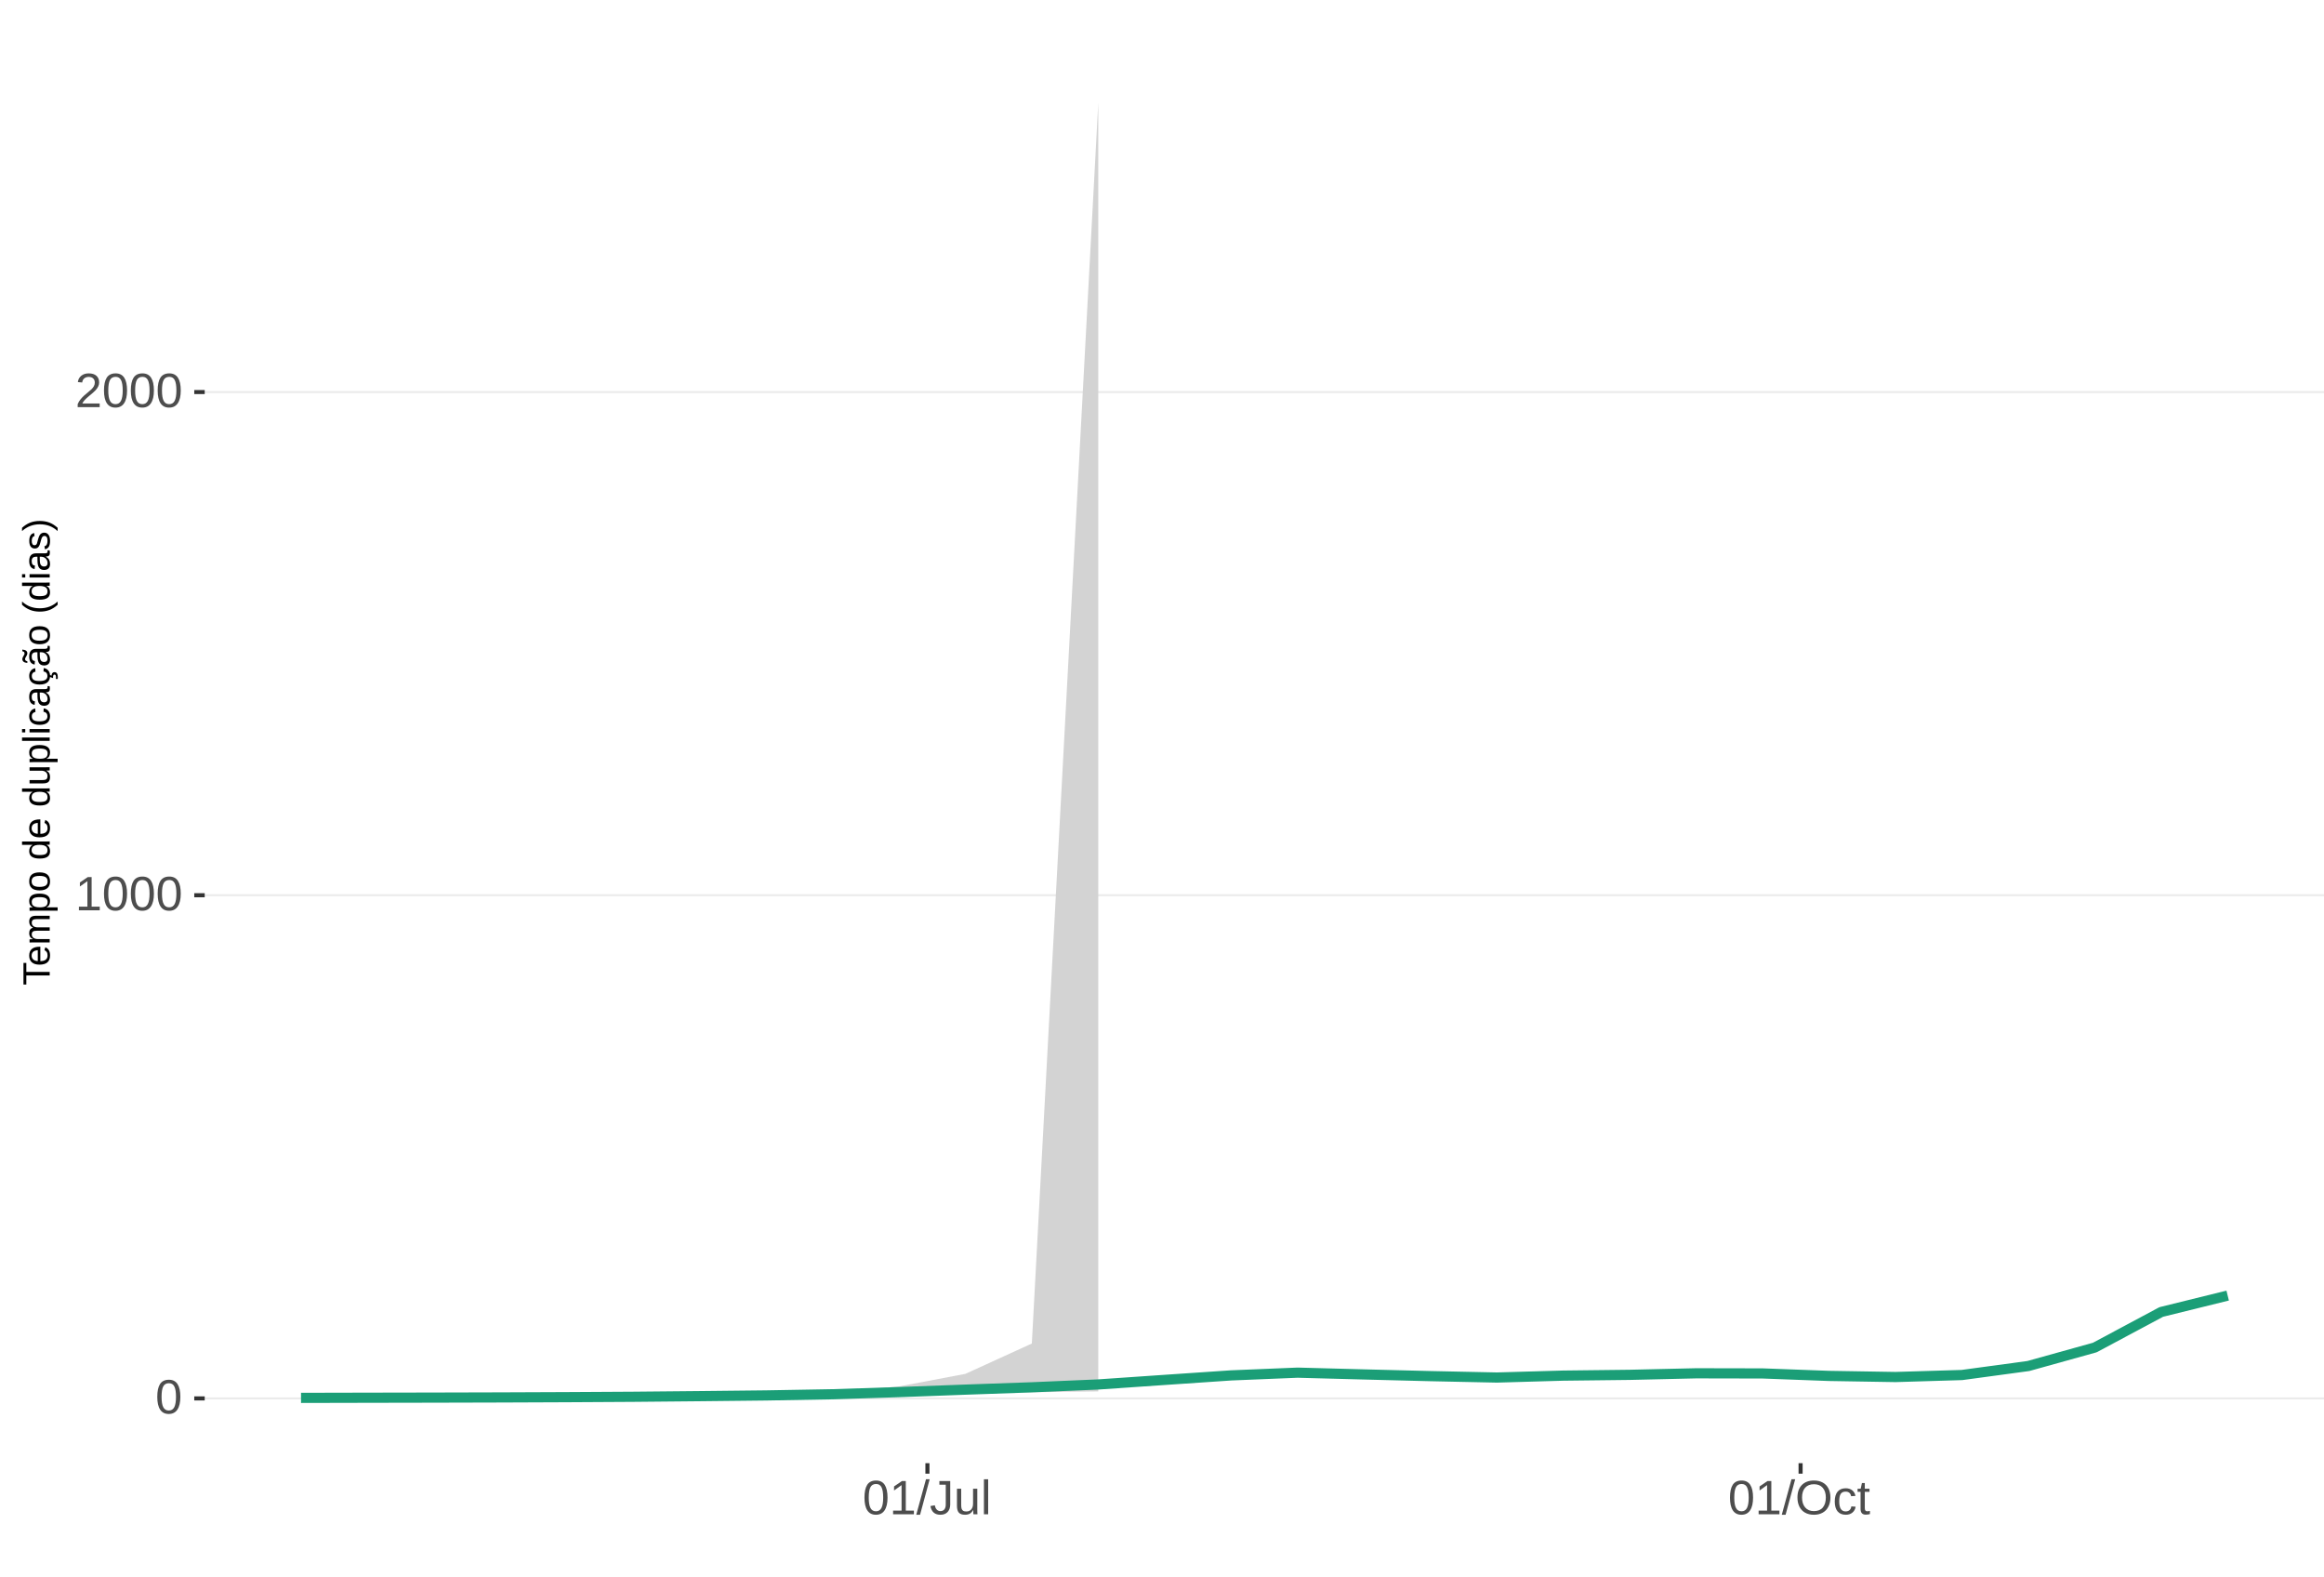
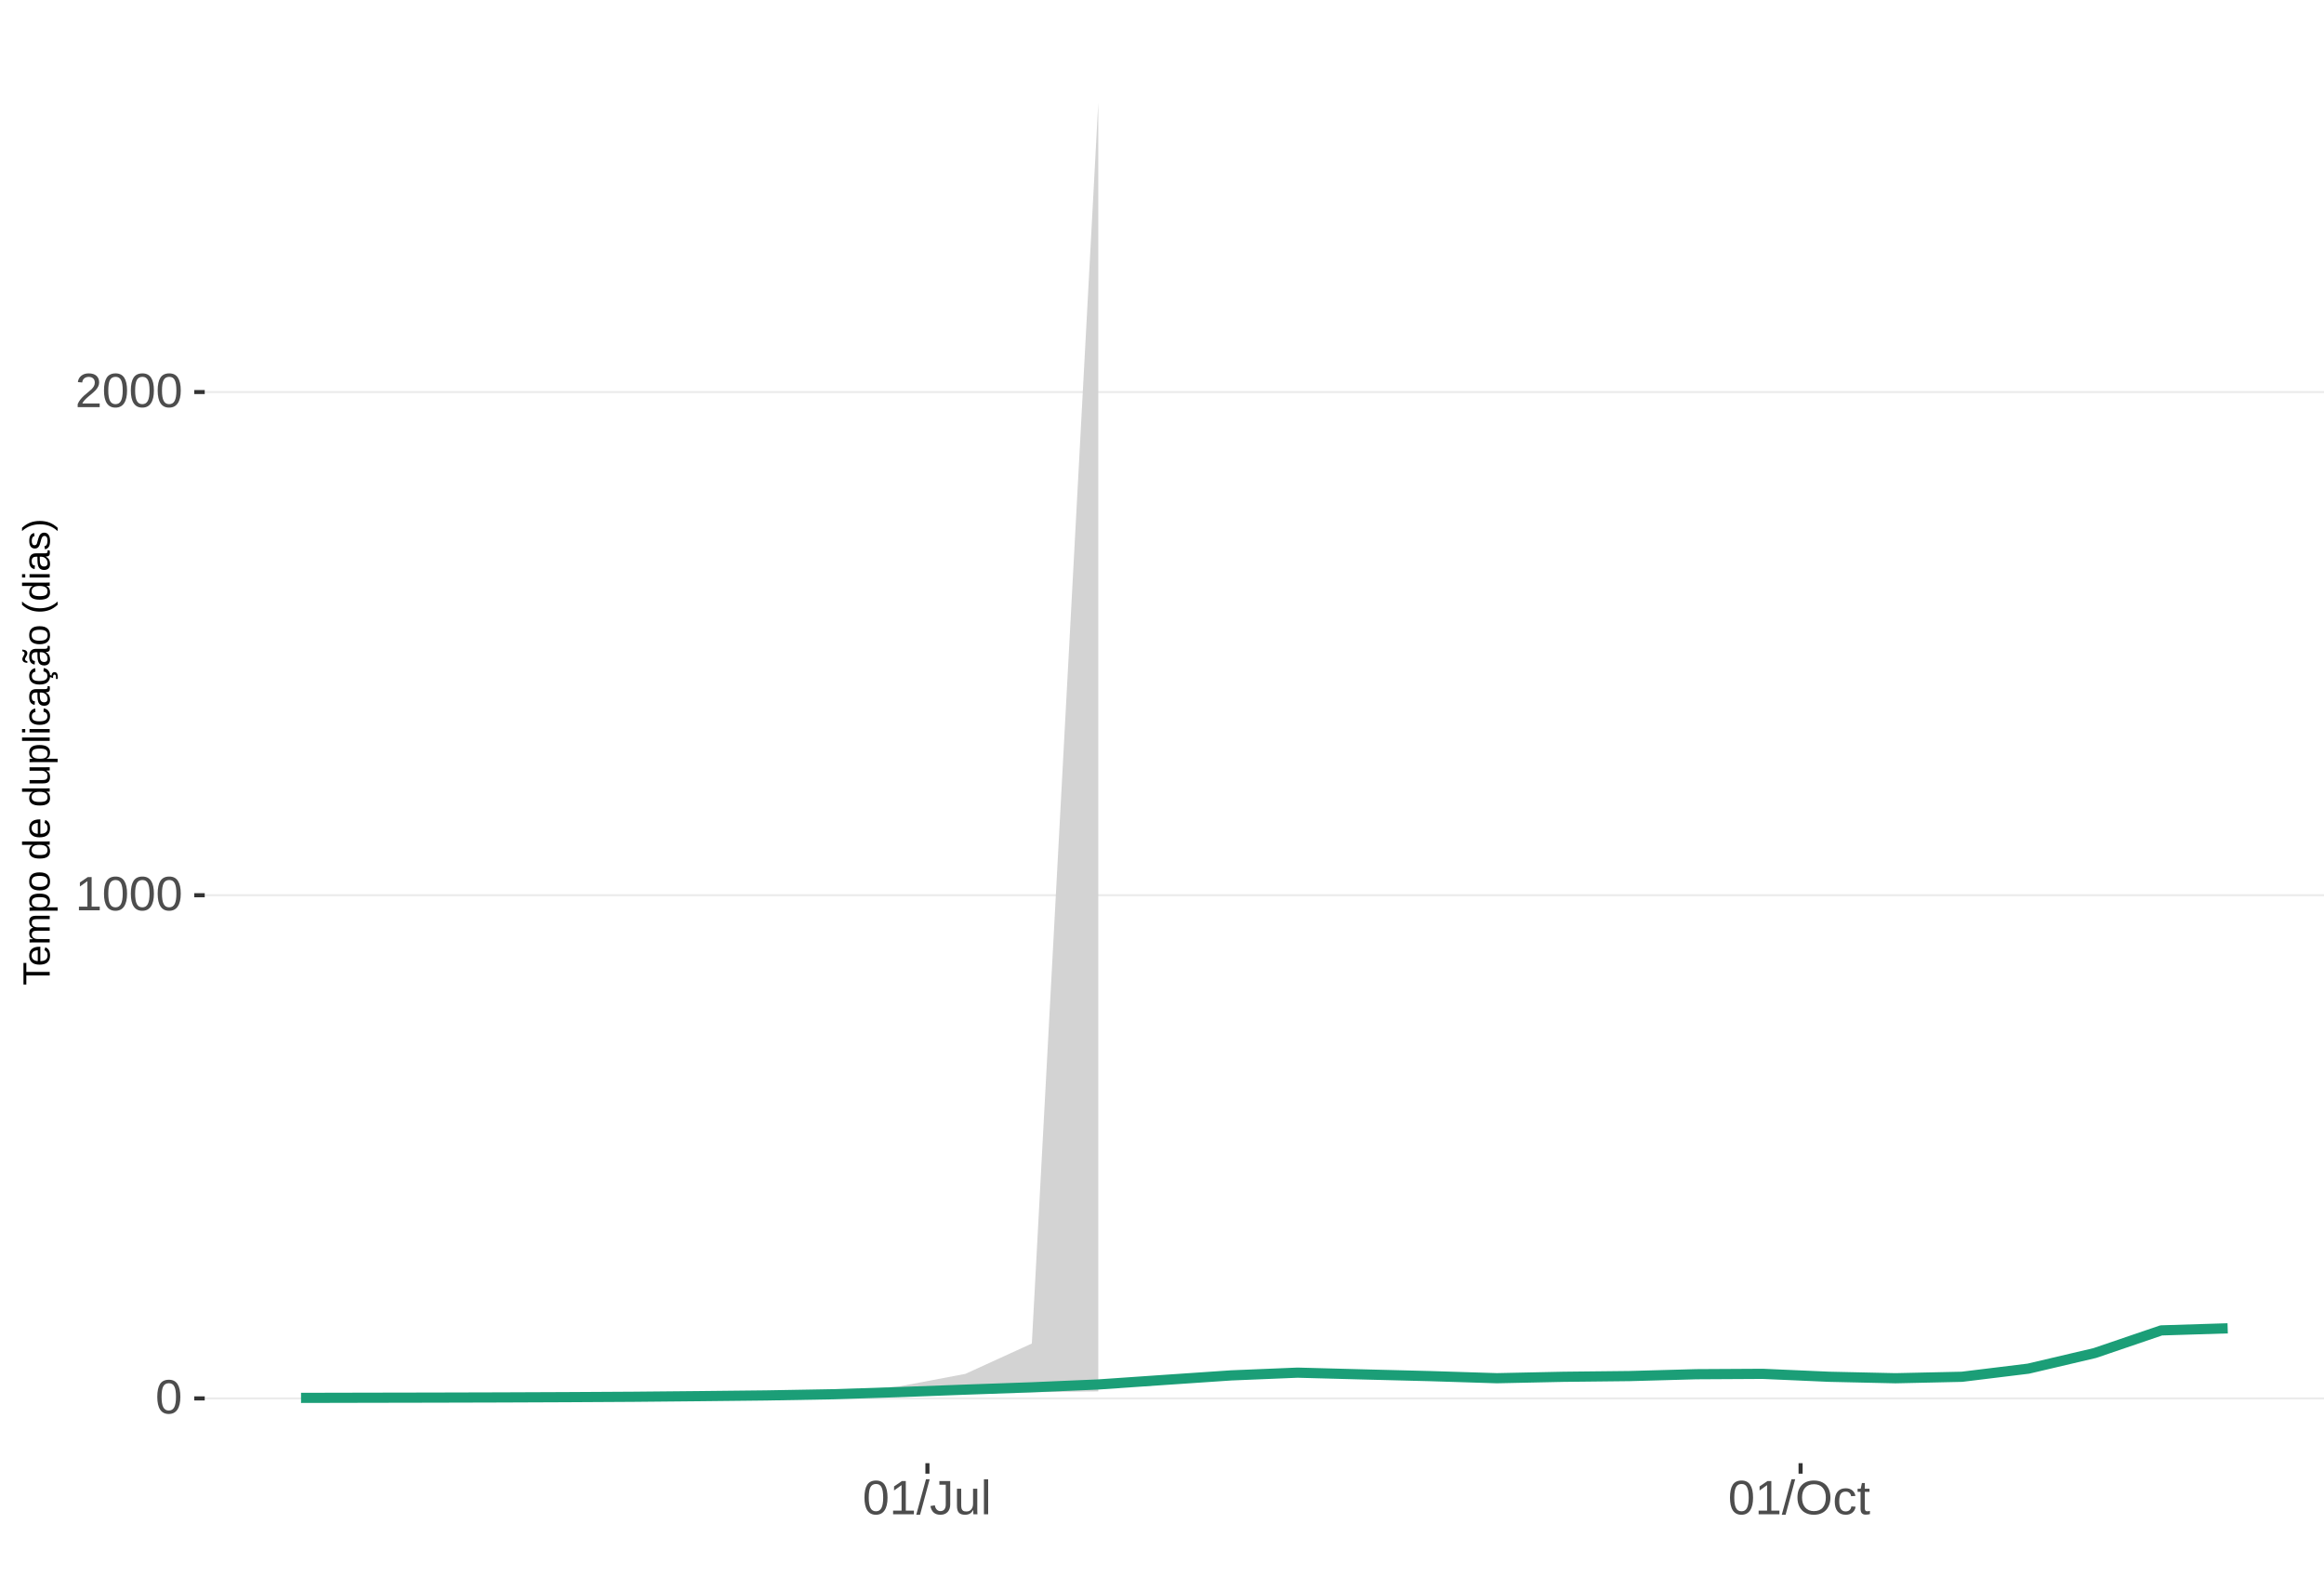
<svg xmlns="http://www.w3.org/2000/svg" xmlns:xlink="http://www.w3.org/1999/xlink" width="609pt" height="413pt" viewBox="0 0 609 413" version="1.1">
  <defs>
    <g>
      <symbol overflow="visible" id="glyph0-0">
        <path style="stroke:none;" d="M 1.266 -8.703 L 8.219 -8.703 L 8.219 0 L 1.266 0 Z M 1.734 -8.234 L 1.734 -0.469 L 7.75 -0.469 L 7.75 -8.234 Z M 1.734 -8.234 " />
      </symbol>
      <symbol overflow="visible" id="glyph0-1">
        <path style="stroke:none;" d="M 6.547 -4.359 C 6.547 -2.898 6.285 -1.785 5.766 -1.016 C 5.254 -0.254 4.5 0.125 3.5 0.125 C 2.5 0.125 1.75 -0.254 1.25 -1.016 C 0.75 -1.773 0.5 -2.891 0.5 -4.359 C 0.5 -5.848 0.738 -6.969 1.219 -7.719 C 1.707 -8.469 2.484 -8.844 3.547 -8.844 C 4.566 -8.844 5.32 -8.461 5.812 -7.703 C 6.301 -6.953 6.547 -5.836 6.547 -4.359 Z M 5.406 -4.359 C 5.406 -5.609 5.258 -6.516 4.969 -7.078 C 4.688 -7.648 4.211 -7.938 3.547 -7.938 C 2.859 -7.938 2.363 -7.656 2.062 -7.094 C 1.77 -6.539 1.625 -5.629 1.625 -4.359 C 1.625 -3.117 1.773 -2.211 2.078 -1.641 C 2.379 -1.066 2.859 -0.781 3.516 -0.781 C 4.172 -0.781 4.648 -1.07 4.953 -1.656 C 5.254 -2.25 5.406 -3.148 5.406 -4.359 Z M 5.406 -4.359 " />
      </symbol>
      <symbol overflow="visible" id="glyph0-2">
        <path style="stroke:none;" d="M 0.969 0 L 0.969 -0.953 L 3.188 -0.953 L 3.188 -7.641 L 1.219 -6.234 L 1.219 -7.297 L 3.281 -8.703 L 4.297 -8.703 L 4.297 -0.953 L 6.422 -0.953 L 6.422 0 Z M 0.969 0 " />
      </symbol>
      <symbol overflow="visible" id="glyph0-3">
        <path style="stroke:none;" d="M 0.641 0 L 0.641 -0.781 C 0.848 -1.27 1.102 -1.695 1.406 -2.062 C 1.707 -2.426 2.023 -2.758 2.359 -3.062 C 2.691 -3.363 3.02 -3.641 3.344 -3.891 C 3.676 -4.148 3.973 -4.406 4.234 -4.656 C 4.504 -4.914 4.719 -5.188 4.875 -5.469 C 5.039 -5.75 5.125 -6.066 5.125 -6.422 C 5.125 -6.891 4.984 -7.254 4.703 -7.516 C 4.422 -7.785 4.031 -7.922 3.531 -7.922 C 3.062 -7.922 2.672 -7.789 2.359 -7.531 C 2.055 -7.281 1.879 -6.922 1.828 -6.453 L 0.688 -6.562 C 0.77 -7.25 1.066 -7.801 1.578 -8.219 C 2.086 -8.633 2.738 -8.844 3.531 -8.844 C 4.406 -8.844 5.078 -8.633 5.547 -8.219 C 6.023 -7.801 6.266 -7.211 6.266 -6.453 C 6.266 -6.109 6.188 -5.77 6.031 -5.438 C 5.875 -5.102 5.645 -4.77 5.344 -4.438 C 5.039 -4.102 4.457 -3.586 3.594 -2.891 C 3.125 -2.504 2.75 -2.156 2.469 -1.844 C 2.188 -1.531 1.984 -1.234 1.859 -0.953 L 6.406 -0.953 L 6.406 0 Z M 0.641 0 " />
      </symbol>
      <symbol overflow="visible" id="glyph0-4">
        <path style="stroke:none;" d="M 0 0.125 L 2.547 -9.172 L 3.516 -9.172 L 1 0.125 Z M 0 0.125 " />
      </symbol>
      <symbol overflow="visible" id="glyph0-5">
        <path style="stroke:none;" d="M 2.828 0.125 C 1.348 0.125 0.473 -0.633 0.203 -2.156 L 1.359 -2.359 C 1.43 -1.879 1.598 -1.504 1.859 -1.234 C 2.117 -0.961 2.441 -0.828 2.828 -0.828 C 3.254 -0.828 3.594 -0.973 3.844 -1.266 C 4.094 -1.566 4.219 -2.004 4.219 -2.578 L 4.219 -7.75 L 2.547 -7.75 L 2.547 -8.703 L 5.391 -8.703 L 5.391 -2.594 C 5.391 -1.75 5.16 -1.082 4.703 -0.594 C 4.242 -0.113 3.617 0.125 2.828 0.125 Z M 2.828 0.125 " />
      </symbol>
      <symbol overflow="visible" id="glyph0-6">
        <path style="stroke:none;" d="M 1.938 -6.688 L 1.938 -2.453 C 1.938 -2.004 1.977 -1.66 2.062 -1.422 C 2.156 -1.18 2.297 -1.004 2.484 -0.891 C 2.672 -0.785 2.945 -0.734 3.312 -0.734 C 3.852 -0.734 4.273 -0.914 4.578 -1.281 C 4.891 -1.645 5.047 -2.156 5.047 -2.812 L 5.047 -6.688 L 6.156 -6.688 L 6.156 -1.422 C 6.156 -0.648 6.172 -0.176 6.203 0 L 5.141 0 C 5.141 -0.02 5.133 -0.07 5.125 -0.156 C 5.125 -0.25 5.117 -0.352 5.109 -0.469 C 5.109 -0.594 5.102 -0.816 5.094 -1.141 L 5.078 -1.141 C 4.828 -0.68 4.531 -0.352 4.188 -0.156 C 3.852 0.031 3.438 0.125 2.938 0.125 C 2.207 0.125 1.672 -0.055 1.328 -0.422 C 0.992 -0.785 0.828 -1.391 0.828 -2.234 L 0.828 -6.688 Z M 1.938 -6.688 " />
      </symbol>
      <symbol overflow="visible" id="glyph0-7">
        <path style="stroke:none;" d="M 0.859 0 L 0.859 -9.172 L 1.969 -9.172 L 1.969 0 Z M 0.859 0 " />
      </symbol>
      <symbol overflow="visible" id="glyph0-8">
        <path style="stroke:none;" d="M 9.234 -4.391 C 9.234 -3.484 9.055 -2.688 8.703 -2 C 8.359 -1.312 7.859 -0.785 7.203 -0.422 C 6.555 -0.055 5.789 0.125 4.906 0.125 C 4.02 0.125 3.25 -0.055 2.594 -0.422 C 1.945 -0.785 1.453 -1.305 1.109 -1.984 C 0.766 -2.672 0.594 -3.473 0.594 -4.391 C 0.594 -5.785 0.973 -6.875 1.734 -7.656 C 2.504 -8.445 3.566 -8.844 4.922 -8.844 C 5.805 -8.844 6.57 -8.664 7.219 -8.312 C 7.875 -7.957 8.375 -7.441 8.719 -6.766 C 9.062 -6.098 9.234 -5.305 9.234 -4.391 Z M 8.031 -4.391 C 8.031 -5.473 7.758 -6.32 7.219 -6.938 C 6.676 -7.562 5.91 -7.875 4.922 -7.875 C 3.93 -7.875 3.16 -7.566 2.609 -6.953 C 2.066 -6.348 1.797 -5.492 1.797 -4.391 C 1.797 -3.297 2.07 -2.426 2.625 -1.781 C 3.176 -1.145 3.938 -0.828 4.906 -0.828 C 5.914 -0.828 6.688 -1.133 7.219 -1.75 C 7.758 -2.375 8.031 -3.254 8.031 -4.391 Z M 8.031 -4.391 " />
      </symbol>
      <symbol overflow="visible" id="glyph0-9">
        <path style="stroke:none;" d="M 1.703 -3.375 C 1.703 -2.488 1.844 -1.828 2.125 -1.391 C 2.406 -0.961 2.828 -0.75 3.391 -0.75 C 3.785 -0.75 4.113 -0.852 4.375 -1.062 C 4.645 -1.281 4.812 -1.613 4.875 -2.062 L 6 -1.984 C 5.906 -1.348 5.629 -0.836 5.172 -0.453 C 4.711 -0.066 4.129 0.125 3.422 0.125 C 2.484 0.125 1.766 -0.172 1.266 -0.766 C 0.773 -1.359 0.531 -2.219 0.531 -3.344 C 0.531 -4.469 0.773 -5.328 1.266 -5.922 C 1.766 -6.516 2.477 -6.812 3.406 -6.812 C 4.094 -6.812 4.66 -6.633 5.109 -6.281 C 5.555 -5.926 5.836 -5.438 5.953 -4.812 L 4.812 -4.734 C 4.758 -5.098 4.613 -5.391 4.375 -5.609 C 4.133 -5.828 3.801 -5.938 3.375 -5.938 C 2.781 -5.938 2.352 -5.738 2.094 -5.344 C 1.832 -4.957 1.703 -4.301 1.703 -3.375 Z M 1.703 -3.375 " />
      </symbol>
      <symbol overflow="visible" id="glyph0-10">
        <path style="stroke:none;" d="M 3.422 -0.047 C 3.055 0.047 2.68 0.094 2.297 0.094 C 1.41 0.094 0.969 -0.41 0.969 -1.422 L 0.969 -5.875 L 0.188 -5.875 L 0.188 -6.688 L 1 -6.688 L 1.328 -8.188 L 2.078 -8.188 L 2.078 -6.688 L 3.312 -6.688 L 3.312 -5.875 L 2.078 -5.875 L 2.078 -1.656 C 2.078 -1.332 2.129 -1.102 2.234 -0.969 C 2.336 -0.844 2.52 -0.781 2.781 -0.781 C 2.926 -0.781 3.141 -0.812 3.422 -0.875 Z M 3.422 -0.047 " />
      </symbol>
      <symbol overflow="visible" id="glyph1-0">
        <path style="stroke:none;" d="M -6.875 -1 L -6.875 -6.5 L 0 -6.5 L 0 -1 Z M -6.516 -1.375 L -0.375 -1.375 L -0.375 -6.125 L -6.516 -6.125 Z M -6.516 -1.375 " />
      </symbol>
      <symbol overflow="visible" id="glyph1-1">
        <path style="stroke:none;" d="M -6.125 -3.516 L 0 -3.516 L 0 -2.594 L -6.125 -2.594 L -6.125 -0.219 L -6.875 -0.219 L -6.875 -5.875 L -6.125 -5.875 Z M -6.125 -3.516 " />
      </symbol>
      <symbol overflow="visible" id="glyph1-2">
        <path style="stroke:none;" d="M -2.453 -1.344 C -1.848 -1.344 -1.379 -1.469 -1.047 -1.719 C -0.723 -1.969 -0.562 -2.336 -0.562 -2.828 C -0.562 -3.203 -0.633 -3.504 -0.781 -3.734 C -0.938 -3.961 -1.133 -4.117 -1.375 -4.203 L -1.156 -4.969 C -0.32 -4.656 0.094 -3.941 0.094 -2.828 C 0.094 -2.047 -0.133 -1.445 -0.594 -1.031 C -1.062 -0.625 -1.754 -0.422 -2.672 -0.422 C -3.547 -0.422 -4.211 -0.625 -4.672 -1.031 C -5.141 -1.445 -5.375 -2.031 -5.375 -2.781 C -5.375 -4.344 -4.441 -5.125 -2.578 -5.125 L -2.453 -5.125 Z M -3.125 -4.203 C -3.688 -4.16 -4.094 -4.02 -4.344 -3.781 C -4.602 -3.551 -4.734 -3.219 -4.734 -2.781 C -4.734 -2.352 -4.586 -2.016 -4.297 -1.766 C -4.016 -1.516 -3.625 -1.379 -3.125 -1.359 Z M -3.125 -4.203 " />
      </symbol>
      <symbol overflow="visible" id="glyph1-3">
        <path style="stroke:none;" d="M 0 -3.75 L -3.344 -3.75 C -3.852 -3.75 -4.207 -3.676 -4.406 -3.531 C -4.602 -3.395 -4.703 -3.145 -4.703 -2.781 C -4.703 -2.406 -4.555 -2.109 -4.266 -1.891 C -3.984 -1.672 -3.582 -1.562 -3.062 -1.562 L 0 -1.562 L 0 -0.688 L -4.156 -0.688 C -4.77 -0.688 -5.145 -0.68 -5.281 -0.672 L -5.281 -1.5 C -5.27 -1.5 -5.227 -1.5 -5.156 -1.5 C -5.082 -1.508 -5 -1.516 -4.906 -1.516 C -4.812 -1.523 -4.633 -1.531 -4.375 -1.531 L -4.375 -1.547 C -4.75 -1.734 -5.008 -1.945 -5.156 -2.188 C -5.301 -2.438 -5.375 -2.738 -5.375 -3.094 C -5.375 -3.488 -5.297 -3.801 -5.141 -4.031 C -4.984 -4.27 -4.727 -4.438 -4.375 -4.531 L -4.375 -4.547 C -4.727 -4.723 -4.984 -4.941 -5.141 -5.203 C -5.297 -5.461 -5.375 -5.773 -5.375 -6.141 C -5.375 -6.672 -5.227 -7.055 -4.938 -7.297 C -4.656 -7.547 -4.18 -7.672 -3.516 -7.672 L 0 -7.672 L 0 -6.797 L -3.344 -6.797 C -3.852 -6.797 -4.207 -6.723 -4.406 -6.578 C -4.602 -6.441 -4.703 -6.191 -4.703 -5.828 C -4.703 -5.453 -4.555 -5.156 -4.266 -4.938 C -3.984 -4.727 -3.582 -4.625 -3.062 -4.625 L 0 -4.625 Z M 0 -3.75 " />
      </symbol>
      <symbol overflow="visible" id="glyph1-4">
        <path style="stroke:none;" d="M -2.672 -5.141 C -0.828 -5.141 0.094 -4.492 0.094 -3.203 C 0.094 -2.391 -0.211 -1.844 -0.828 -1.562 L -0.828 -1.531 C -0.797 -1.539 -0.516 -1.547 0.016 -1.547 L 2.078 -1.547 L 2.078 -0.672 L -4.203 -0.672 C -4.742 -0.672 -5.102 -0.66 -5.281 -0.641 L -5.281 -1.5 C -5.27 -1.5 -5.223 -1.5 -5.141 -1.5 C -5.066 -1.508 -4.945 -1.52 -4.781 -1.531 C -4.613 -1.539 -4.5 -1.547 -4.438 -1.547 L -4.438 -1.562 C -4.758 -1.719 -4.992 -1.922 -5.141 -2.172 C -5.297 -2.43 -5.375 -2.773 -5.375 -3.203 C -5.375 -3.848 -5.156 -4.332 -4.719 -4.656 C -4.281 -4.977 -3.598 -5.141 -2.672 -5.141 Z M -2.641 -4.219 C -3.379 -4.219 -3.906 -4.117 -4.219 -3.922 C -4.539 -3.723 -4.703 -3.406 -4.703 -2.969 C -4.703 -2.625 -4.629 -2.352 -4.484 -2.156 C -4.336 -1.957 -4.109 -1.805 -3.797 -1.703 C -3.484 -1.598 -3.078 -1.547 -2.578 -1.547 C -1.879 -1.547 -1.363 -1.656 -1.031 -1.875 C -0.707 -2.102 -0.547 -2.469 -0.547 -2.969 C -0.547 -3.406 -0.707 -3.723 -1.031 -3.922 C -1.352 -4.117 -1.891 -4.219 -2.641 -4.219 Z M -2.641 -4.219 " />
      </symbol>
      <symbol overflow="visible" id="glyph1-5">
        <path style="stroke:none;" d="M -2.641 -5.141 C -1.723 -5.141 -1.035 -4.938 -0.578 -4.531 C -0.129 -4.125 0.094 -3.535 0.094 -2.766 C 0.094 -1.992 -0.141 -1.41 -0.609 -1.016 C -1.078 -0.617 -1.754 -0.422 -2.641 -0.422 C -4.461 -0.422 -5.375 -1.207 -5.375 -2.781 C -5.375 -3.594 -5.148 -4.188 -4.703 -4.562 C -4.266 -4.945 -3.578 -5.141 -2.641 -5.141 Z M -2.641 -4.219 C -3.367 -4.219 -3.898 -4.109 -4.234 -3.891 C -4.566 -3.672 -4.734 -3.305 -4.734 -2.797 C -4.734 -2.285 -4.562 -1.914 -4.219 -1.688 C -3.883 -1.457 -3.359 -1.344 -2.641 -1.344 C -1.953 -1.344 -1.43 -1.453 -1.078 -1.672 C -0.723 -1.898 -0.547 -2.258 -0.547 -2.75 C -0.547 -3.281 -0.711 -3.656 -1.047 -3.875 C -1.391 -4.102 -1.922 -4.219 -2.641 -4.219 Z M -2.641 -4.219 " />
      </symbol>
      <symbol overflow="visible" id="glyph1-6">
        <path style="stroke:none;" d="" />
      </symbol>
      <symbol overflow="visible" id="glyph1-7">
        <path style="stroke:none;" d="M -0.844 -4.016 C -0.508 -3.848 -0.27 -3.629 -0.125 -3.359 C 0.02 -3.086 0.094 -2.754 0.094 -2.359 C 0.094 -1.691 -0.129 -1.203 -0.578 -0.891 C -1.023 -0.578 -1.707 -0.422 -2.625 -0.422 C -4.457 -0.422 -5.375 -1.066 -5.375 -2.359 C -5.375 -2.766 -5.301 -3.098 -5.156 -3.359 C -5.008 -3.629 -4.781 -3.848 -4.469 -4.016 L -7.25 -4.016 L -7.25 -4.891 L -1.094 -4.891 C -0.539 -4.891 -0.176 -4.898 0 -4.922 L 0 -4.078 C -0.051 -4.066 -0.172 -4.055 -0.359 -4.047 C -0.547 -4.035 -0.707 -4.031 -0.844 -4.031 Z M -2.641 -1.344 C -1.898 -1.344 -1.367 -1.438 -1.047 -1.625 C -0.734 -1.82 -0.578 -2.145 -0.578 -2.594 C -0.578 -3.082 -0.75 -3.441 -1.094 -3.672 C -1.438 -3.898 -1.973 -4.016 -2.703 -4.016 C -3.398 -4.016 -3.91 -3.898 -4.234 -3.672 C -4.566 -3.441 -4.734 -3.082 -4.734 -2.594 C -4.734 -2.156 -4.566 -1.836 -4.234 -1.641 C -3.91 -1.441 -3.379 -1.344 -2.641 -1.344 Z M -2.641 -1.344 " />
      </symbol>
      <symbol overflow="visible" id="glyph1-8">
        <path style="stroke:none;" d="M -5.281 -1.531 L -1.938 -1.531 C -1.582 -1.531 -1.305 -1.562 -1.109 -1.625 C -0.922 -1.695 -0.785 -1.805 -0.703 -1.953 C -0.617 -2.109 -0.578 -2.332 -0.578 -2.625 C -0.578 -3.039 -0.723 -3.367 -1.016 -3.609 C -1.305 -3.859 -1.707 -3.984 -2.219 -3.984 L -5.281 -3.984 L -5.281 -4.875 L -1.125 -4.875 C -0.508 -4.875 -0.133 -4.879 0 -4.891 L 0 -4.062 C -0.02 -4.062 -0.062 -4.055 -0.125 -4.047 C -0.195 -4.047 -0.281 -4.039 -0.375 -4.031 C -0.469 -4.031 -0.645 -4.031 -0.906 -4.031 L -0.906 -4.016 C -0.539 -3.816 -0.281 -3.582 -0.125 -3.312 C 0.02 -3.051 0.094 -2.723 0.094 -2.328 C 0.094 -1.742 -0.047 -1.316 -0.328 -1.047 C -0.617 -0.785 -1.098 -0.656 -1.766 -0.656 L -5.281 -0.656 Z M -5.281 -1.531 " />
      </symbol>
      <symbol overflow="visible" id="glyph1-9">
        <path style="stroke:none;" d="M 0 -0.672 L -7.25 -0.672 L -7.25 -1.547 L 0 -1.547 Z M 0 -0.672 " />
      </symbol>
      <symbol overflow="visible" id="glyph1-10">
        <path style="stroke:none;" d="M -6.406 -0.672 L -7.25 -0.672 L -7.25 -1.547 L -6.406 -1.547 Z M 0 -0.672 L -5.281 -0.672 L -5.281 -1.547 L 0 -1.547 Z M 0 -0.672 " />
      </symbol>
      <symbol overflow="visible" id="glyph1-11">
        <path style="stroke:none;" d="M -2.672 -1.344 C -1.961 -1.344 -1.438 -1.453 -1.094 -1.672 C -0.758 -1.891 -0.594 -2.223 -0.594 -2.672 C -0.594 -2.984 -0.676 -3.242 -0.844 -3.453 C -1.02 -3.672 -1.281 -3.801 -1.625 -3.844 L -1.578 -4.734 C -1.066 -4.672 -0.66 -4.457 -0.359 -4.094 C -0.055 -3.727 0.094 -3.266 0.094 -2.703 C 0.094 -1.961 -0.133 -1.395 -0.594 -1 C -1.062 -0.613 -1.742 -0.422 -2.641 -0.422 C -3.535 -0.422 -4.211 -0.613 -4.672 -1 C -5.141 -1.395 -5.375 -1.957 -5.375 -2.688 C -5.375 -3.227 -5.234 -3.676 -4.953 -4.031 C -4.68 -4.395 -4.297 -4.617 -3.797 -4.703 L -3.734 -3.797 C -4.023 -3.754 -4.254 -3.641 -4.422 -3.453 C -4.598 -3.266 -4.688 -3.004 -4.688 -2.672 C -4.688 -2.203 -4.531 -1.863 -4.219 -1.656 C -3.914 -1.445 -3.398 -1.344 -2.672 -1.344 Z M -2.672 -1.344 " />
      </symbol>
      <symbol overflow="visible" id="glyph1-12">
        <path style="stroke:none;" d="M 0.094 -2.016 C 0.094 -1.484 -0.047 -1.082 -0.328 -0.812 C -0.609 -0.551 -0.988 -0.422 -1.469 -0.422 C -2.02 -0.422 -2.441 -0.598 -2.734 -0.953 C -3.023 -1.316 -3.18 -1.898 -3.203 -2.703 L -3.219 -3.891 L -3.516 -3.891 C -3.941 -3.891 -4.25 -3.797 -4.438 -3.609 C -4.625 -3.43 -4.719 -3.148 -4.719 -2.766 C -4.719 -2.367 -4.648 -2.078 -4.516 -1.891 C -4.379 -1.711 -4.164 -1.609 -3.875 -1.578 L -3.953 -0.656 C -4.898 -0.812 -5.375 -1.52 -5.375 -2.781 C -5.375 -3.445 -5.223 -3.945 -4.922 -4.281 C -4.617 -4.613 -4.18 -4.781 -3.609 -4.781 L -1.328 -4.781 C -1.066 -4.781 -0.867 -4.812 -0.734 -4.875 C -0.609 -4.945 -0.547 -5.082 -0.547 -5.281 C -0.547 -5.363 -0.555 -5.457 -0.578 -5.562 L -0.031 -5.562 C 0.02 -5.344 0.047 -5.117 0.047 -4.891 C 0.047 -4.555 -0.035 -4.316 -0.203 -4.172 C -0.379 -4.023 -0.648 -3.941 -1.016 -3.922 L -1.016 -3.891 C -0.609 -3.672 -0.32 -3.41 -0.156 -3.109 C 0.008 -2.805 0.094 -2.441 0.094 -2.016 Z M -0.562 -2.219 C -0.562 -2.539 -0.633 -2.828 -0.781 -3.078 C -0.926 -3.328 -1.125 -3.523 -1.375 -3.672 C -1.633 -3.816 -1.898 -3.891 -2.172 -3.891 L -2.609 -3.891 L -2.594 -2.938 C -2.582 -2.52 -2.535 -2.203 -2.453 -1.984 C -2.379 -1.773 -2.258 -1.613 -2.094 -1.5 C -1.938 -1.383 -1.723 -1.328 -1.453 -1.328 C -1.172 -1.328 -0.953 -1.406 -0.797 -1.562 C -0.641 -1.719 -0.562 -1.938 -0.562 -2.219 Z M -0.562 -2.219 " />
      </symbol>
      <symbol overflow="visible" id="glyph1-13">
        <path style="stroke:none;" d="M -2.672 -1.344 C -1.961 -1.344 -1.438 -1.453 -1.094 -1.672 C -0.758 -1.891 -0.594 -2.223 -0.594 -2.672 C -0.594 -2.984 -0.676 -3.242 -0.844 -3.453 C -1.02 -3.672 -1.281 -3.801 -1.625 -3.844 L -1.578 -4.734 C -1.066 -4.672 -0.66 -4.457 -0.359 -4.094 C -0.055 -3.727 0.094 -3.266 0.094 -2.703 C 0.094 -1.961 -0.133 -1.395 -0.594 -1 C -1.062 -0.613 -1.742 -0.422 -2.641 -0.422 C -3.535 -0.422 -4.211 -0.613 -4.672 -1 C -5.141 -1.395 -5.375 -1.957 -5.375 -2.688 C -5.375 -3.227 -5.234 -3.676 -4.953 -4.031 C -4.68 -4.395 -4.297 -4.617 -3.797 -4.703 L -3.734 -3.797 C -4.023 -3.754 -4.254 -3.641 -4.422 -3.453 C -4.598 -3.266 -4.688 -3.004 -4.688 -2.672 C -4.688 -2.203 -4.531 -1.863 -4.219 -1.656 C -3.914 -1.445 -3.398 -1.344 -2.672 -1.344 Z M 1.234 -3.672 C 1.828 -3.672 2.125 -3.223 2.125 -2.328 C 2.125 -2.148 2.113 -2.004 2.094 -1.891 L 1.625 -1.891 C 1.645 -2.055 1.656 -2.195 1.656 -2.312 C 1.656 -2.789 1.52 -3.031 1.25 -3.031 C 1 -3.031 0.875 -2.812 0.875 -2.375 C 0.875 -2.238 0.879 -2.148 0.891 -2.109 L 0 -2.422 L 0 -2.938 L 0.484 -2.75 C 0.492 -3.062 0.566 -3.289 0.703 -3.438 C 0.836 -3.594 1.016 -3.672 1.234 -3.672 Z M 1.234 -3.672 " />
      </symbol>
      <symbol overflow="visible" id="glyph1-14">
        <path style="stroke:none;" d="M 0.094 -2.016 C 0.094 -1.484 -0.047 -1.082 -0.328 -0.812 C -0.609 -0.551 -0.988 -0.422 -1.469 -0.422 C -2.02 -0.422 -2.441 -0.598 -2.734 -0.953 C -3.023 -1.316 -3.18 -1.898 -3.203 -2.703 L -3.219 -3.891 L -3.516 -3.891 C -3.941 -3.891 -4.25 -3.797 -4.438 -3.609 C -4.625 -3.43 -4.719 -3.148 -4.719 -2.766 C -4.719 -2.367 -4.648 -2.078 -4.516 -1.891 C -4.379 -1.711 -4.164 -1.609 -3.875 -1.578 L -3.953 -0.656 C -4.898 -0.812 -5.375 -1.52 -5.375 -2.781 C -5.375 -3.445 -5.223 -3.945 -4.922 -4.281 C -4.617 -4.613 -4.18 -4.781 -3.609 -4.781 L -1.328 -4.781 C -1.066 -4.781 -0.867 -4.812 -0.734 -4.875 C -0.609 -4.945 -0.547 -5.082 -0.547 -5.281 C -0.547 -5.363 -0.555 -5.457 -0.578 -5.562 L -0.031 -5.562 C 0.02 -5.344 0.047 -5.117 0.047 -4.891 C 0.047 -4.555 -0.035 -4.316 -0.203 -4.172 C -0.379 -4.023 -0.648 -3.941 -1.016 -3.922 L -1.016 -3.891 C -0.609 -3.672 -0.32 -3.41 -0.156 -3.109 C 0.008 -2.805 0.094 -2.441 0.094 -2.016 Z M -0.562 -2.219 C -0.562 -2.539 -0.633 -2.828 -0.781 -3.078 C -0.926 -3.328 -1.125 -3.523 -1.375 -3.672 C -1.633 -3.816 -1.898 -3.891 -2.172 -3.891 L -2.609 -3.891 L -2.594 -2.938 C -2.582 -2.52 -2.535 -2.203 -2.453 -1.984 C -2.379 -1.773 -2.258 -1.613 -2.094 -1.5 C -1.938 -1.383 -1.723 -1.328 -1.453 -1.328 C -1.172 -1.328 -0.953 -1.406 -0.797 -1.562 C -0.641 -1.719 -0.562 -1.938 -0.562 -2.219 Z M -5.859 -3.609 C -5.859 -3.473 -5.891 -3.332 -5.953 -3.188 C -6.016 -3.051 -6.082 -2.922 -6.156 -2.797 C -6.227 -2.672 -6.297 -2.551 -6.359 -2.438 C -6.422 -2.32 -6.453 -2.211 -6.453 -2.109 C -6.453 -1.93 -6.398 -1.797 -6.297 -1.703 C -6.191 -1.617 -6.047 -1.562 -5.859 -1.531 L -5.859 -1.094 C -6.191 -1.125 -6.441 -1.176 -6.609 -1.25 C -6.785 -1.332 -6.922 -1.441 -7.016 -1.578 C -7.117 -1.711 -7.172 -1.879 -7.172 -2.078 C -7.172 -2.223 -7.141 -2.363 -7.078 -2.5 C -7.023 -2.633 -6.957 -2.766 -6.875 -2.891 C -6.801 -3.023 -6.734 -3.145 -6.672 -3.25 C -6.617 -3.363 -6.594 -3.473 -6.594 -3.578 C -6.594 -3.898 -6.785 -4.086 -7.172 -4.141 L -7.172 -4.594 C -6.691 -4.539 -6.352 -4.43 -6.156 -4.266 C -5.957 -4.098 -5.859 -3.879 -5.859 -3.609 Z M -5.859 -3.609 " />
      </symbol>
      <symbol overflow="visible" id="glyph1-15">
        <path style="stroke:none;" d="M -2.594 -0.625 C -3.539 -0.625 -4.383 -0.77 -5.125 -1.062 C -5.875 -1.352 -6.582 -1.805 -7.25 -2.422 L -7.25 -3.266 C -6.57 -2.66 -5.852 -2.211 -5.094 -1.922 C -4.332 -1.641 -3.5 -1.5 -2.594 -1.5 C -1.688 -1.5 -0.852 -1.641 -0.094 -1.922 C 0.664 -2.203 1.391 -2.648 2.078 -3.266 L 2.078 -2.422 C 1.41 -1.805 0.703 -1.352 -0.047 -1.062 C -0.797 -0.77 -1.641 -0.625 -2.578 -0.625 Z M -2.594 -0.625 " />
      </symbol>
      <symbol overflow="visible" id="glyph1-16">
        <path style="stroke:none;" d="M -1.453 -4.641 C -0.961 -4.641 -0.582 -4.453 -0.312 -4.078 C -0.039 -3.703 0.094 -3.176 0.094 -2.5 C 0.094 -1.844 -0.008 -1.332 -0.219 -0.969 C -0.438 -0.613 -0.773 -0.383 -1.234 -0.281 L -1.391 -1.062 C -1.109 -1.133 -0.898 -1.285 -0.766 -1.516 C -0.641 -1.754 -0.578 -2.082 -0.578 -2.5 C -0.578 -2.945 -0.645 -3.27 -0.781 -3.469 C -0.914 -3.676 -1.117 -3.781 -1.391 -3.781 C -1.598 -3.781 -1.766 -3.707 -1.891 -3.562 C -2.023 -3.426 -2.133 -3.195 -2.219 -2.875 L -2.391 -2.25 C -2.516 -1.738 -2.641 -1.375 -2.766 -1.156 C -2.891 -0.945 -3.039 -0.781 -3.219 -0.656 C -3.406 -0.539 -3.629 -0.484 -3.891 -0.484 C -4.367 -0.484 -4.734 -0.656 -4.984 -1 C -5.234 -1.344 -5.359 -1.844 -5.359 -2.5 C -5.359 -3.082 -5.254 -3.547 -5.047 -3.891 C -4.848 -4.234 -4.523 -4.453 -4.078 -4.547 L -3.969 -3.75 C -4.207 -3.707 -4.391 -3.578 -4.516 -3.359 C -4.641 -3.148 -4.703 -2.863 -4.703 -2.5 C -4.703 -2.102 -4.641 -1.812 -4.516 -1.625 C -4.398 -1.438 -4.219 -1.344 -3.969 -1.344 C -3.82 -1.344 -3.695 -1.379 -3.594 -1.453 C -3.5 -1.535 -3.414 -1.648 -3.344 -1.797 C -3.281 -1.953 -3.191 -2.281 -3.078 -2.781 C -2.953 -3.238 -2.836 -3.57 -2.734 -3.781 C -2.641 -3.988 -2.531 -4.148 -2.406 -4.266 C -2.289 -4.379 -2.156 -4.469 -2 -4.531 C -1.844 -4.602 -1.66 -4.641 -1.453 -4.641 Z M -1.453 -4.641 " />
      </symbol>
      <symbol overflow="visible" id="glyph1-17">
        <path style="stroke:none;" d="M -2.578 -2.703 C -1.641 -2.703 -0.797 -2.555 -0.047 -2.266 C 0.703 -1.973 1.41 -1.52 2.078 -0.906 L 2.078 -0.062 C 1.391 -0.676 0.672 -1.125 -0.078 -1.406 C -0.836 -1.688 -1.676 -1.828 -2.594 -1.828 C -3.5 -1.828 -4.328 -1.68 -5.078 -1.391 C -5.836 -1.109 -6.562 -0.664 -7.25 -0.062 L -7.25 -0.906 C -6.582 -1.52 -5.875 -1.973 -5.125 -2.266 C -4.375 -2.555 -3.531 -2.703 -2.594 -2.703 Z M -2.578 -2.703 " />
      </symbol>
    </g>
    <clipPath id="clip1">
      <path d="M 53.645 9.961 L 609 9.961 L 609 383.328 L 53.645 383.328 Z M 53.645 9.961 " />
    </clipPath>
    <clipPath id="clip2">
      <path d="M 53.645 366 L 609 366 L 609 367 L 53.645 367 Z M 53.645 366 " />
    </clipPath>
    <clipPath id="clip3">
      <path d="M 53.645 234 L 609 234 L 609 235 L 53.645 235 Z M 53.645 234 " />
    </clipPath>
    <clipPath id="clip4">
      <path d="M 53.645 102 L 609 102 L 609 103 L 53.645 103 Z M 53.645 102 " />
    </clipPath>
  </defs>
  <g id="surface271">
    <rect x="0" y="0" width="609" height="413" style="fill:rgb(100%,100%,100%);fill-opacity:1;stroke:none;" />
    <rect x="0" y="0" width="609" height="413" style="fill:rgb(100%,100%,100%);fill-opacity:1;stroke:none;" />
    <path style="fill:none;stroke-width:1.067;stroke-linecap:round;stroke-linejoin:round;stroke:rgb(100%,100%,100%);stroke-opacity:1;stroke-miterlimit:10;" d="M 0 413 L 609 413 L 609 0 L 0 0 Z M 0 413 " />
    <g clip-path="url(#clip1)" clip-rule="nonzero">
      <path style=" stroke:none;fill-rule:nonzero;fill:rgb(100%,100%,100%);fill-opacity:1;" d="M 53.645 383.328 L 609 383.328 L 609 9.961 L 53.645 9.961 Z M 53.645 383.328 " />
    </g>
    <g clip-path="url(#clip2)" clip-rule="nonzero">
      <path style="fill:none;stroke-width:0.533;stroke-linecap:butt;stroke-linejoin:round;stroke:rgb(92.157%,92.157%,92.157%);stroke-opacity:1;stroke-miterlimit:10;" d="M 53.645 366.359 L 609 366.359 " />
    </g>
    <g clip-path="url(#clip3)" clip-rule="nonzero">
      <path style="fill:none;stroke-width:0.533;stroke-linecap:butt;stroke-linejoin:round;stroke:rgb(92.157%,92.157%,92.157%);stroke-opacity:1;stroke-miterlimit:10;" d="M 53.645 234.535 L 609 234.535 " />
    </g>
    <g clip-path="url(#clip4)" clip-rule="nonzero">
      <path style="fill:none;stroke-width:0.533;stroke-linecap:butt;stroke-linejoin:round;stroke:rgb(92.157%,92.157%,92.157%);stroke-opacity:1;stroke-miterlimit:10;" d="M 53.645 102.711 L 609 102.711 " />
    </g>
    <path style=" stroke:none;fill-rule:nonzero;fill:rgb(82.745%,82.745%,82.745%);fill-opacity:1;" d="M 78.887 366.195 L 96.297 366.148 L 113.707 366.121 L 131.117 366.066 L 148.527 365.977 L 165.934 365.844 L 183.344 365.617 L 200.754 365.324 L 218.164 364.742 L 235.57 363.223 L 252.98 359.926 L 270.391 351.977 L 287.801 26.934 L 287.801 364.52 L 270.391 364.742 L 252.98 364.961 L 235.57 365.238 L 218.164 365.535 L 200.754 365.73 L 183.344 365.863 L 165.934 365.988 L 148.527 366.07 L 131.117 366.133 L 113.707 366.176 L 96.297 366.203 L 78.887 366.238 Z M 78.887 366.195 " />
-     <path style="fill:none;stroke-width:2.667;stroke-linecap:butt;stroke-linejoin:round;stroke:rgb(10.588%,61.961%,46.667%);stroke-opacity:1;stroke-miterlimit:10;" d="M 78.887 366.219 L 96.297 366.18 L 113.707 366.148 L 131.117 366.102 L 148.527 366.031 L 165.934 365.93 L 183.344 365.766 L 200.754 365.578 L 218.164 365.27 L 235.57 364.707 L 252.98 364.059 L 270.391 363.449 L 287.801 362.703 L 305.207 361.508 L 322.617 360.328 L 340.027 359.613 L 357.438 360.078 L 374.844 360.52 L 392.254 360.887 L 409.664 360.387 L 427.074 360.184 L 444.484 359.781 L 461.891 359.816 L 479.301 360.465 L 496.711 360.754 L 514.121 360.23 L 531.527 357.871 L 548.938 353.027 L 566.348 343.715 L 583.758 339.418 " />
+     <path style="fill:none;stroke-width:2.667;stroke-linecap:butt;stroke-linejoin:round;stroke:rgb(10.588%,61.961%,46.667%);stroke-opacity:1;stroke-miterlimit:10;" d="M 78.887 366.219 L 96.297 366.18 L 113.707 366.148 L 131.117 366.102 L 148.527 366.031 L 165.934 365.93 L 183.344 365.766 L 200.754 365.578 L 218.164 365.27 L 235.57 364.707 L 252.98 364.059 L 270.391 363.449 L 287.801 362.703 L 305.207 361.508 L 322.617 360.328 L 340.027 359.613 L 357.438 360.078 L 374.844 360.52 L 392.254 361.066 L 409.664 360.695 L 427.074 360.504 L 444.484 360.02 L 461.891 359.922 L 479.301 360.688 L 496.711 361.074 L 514.121 360.691 L 531.527 358.562 L 548.938 354.473 L 566.348 348.539 L 583.758 347.996 " />
    <g style="fill:rgb(30.196%,30.196%,30.196%);fill-opacity:1;">
      <use xlink:href="#glyph0-1" x="40.715" y="370.311" />
    </g>
    <g style="fill:rgb(30.196%,30.196%,30.196%);fill-opacity:1;">
      <use xlink:href="#glyph0-2" x="19.715" y="238.486" />
      <use xlink:href="#glyph0-1" x="26.75" y="238.486" />
      <use xlink:href="#glyph0-1" x="33.785" y="238.486" />
      <use xlink:href="#glyph0-1" x="40.82" y="238.486" />
    </g>
    <g style="fill:rgb(30.196%,30.196%,30.196%);fill-opacity:1;">
      <use xlink:href="#glyph0-3" x="19.715" y="106.662" />
      <use xlink:href="#glyph0-1" x="26.75" y="106.662" />
      <use xlink:href="#glyph0-1" x="33.785" y="106.662" />
      <use xlink:href="#glyph0-1" x="40.82" y="106.662" />
    </g>
    <path style="fill:none;stroke-width:1.067;stroke-linecap:butt;stroke-linejoin:round;stroke:rgb(20%,20%,20%);stroke-opacity:1;stroke-miterlimit:10;" d="M 50.906 366.359 L 53.645 366.359 " />
    <path style="fill:none;stroke-width:1.067;stroke-linecap:butt;stroke-linejoin:round;stroke:rgb(20%,20%,20%);stroke-opacity:1;stroke-miterlimit:10;" d="M 50.906 234.535 L 53.645 234.535 " />
    <path style="fill:none;stroke-width:1.067;stroke-linecap:butt;stroke-linejoin:round;stroke:rgb(20%,20%,20%);stroke-opacity:1;stroke-miterlimit:10;" d="M 50.906 102.711 L 53.645 102.711 " />
    <path style="fill:none;stroke-width:1.067;stroke-linecap:butt;stroke-linejoin:round;stroke:rgb(20%,20%,20%);stroke-opacity:1;stroke-miterlimit:10;" d="M 243.031 386.07 L 243.031 383.328 " />
    <path style="fill:none;stroke-width:1.067;stroke-linecap:butt;stroke-linejoin:round;stroke:rgb(20%,20%,20%);stroke-opacity:1;stroke-miterlimit:10;" d="M 471.84 386.07 L 471.84 383.328 " />
    <g style="fill:rgb(30.196%,30.196%,30.196%);fill-opacity:1;">
      <use xlink:href="#glyph0-1" x="226.031" y="396.713" />
      <use xlink:href="#glyph0-2" x="233.066" y="396.713" />
      <use xlink:href="#glyph0-4" x="240.102" y="396.713" />
      <use xlink:href="#glyph0-5" x="243.616" y="396.713" />
      <use xlink:href="#glyph0-6" x="249.941" y="396.713" />
      <use xlink:href="#glyph0-7" x="256.977" y="396.713" />
    </g>
    <g style="fill:rgb(30.196%,30.196%,30.196%);fill-opacity:1;">
      <use xlink:href="#glyph0-1" x="452.84" y="396.713" />
      <use xlink:href="#glyph0-2" x="459.875" y="396.713" />
      <use xlink:href="#glyph0-4" x="466.91" y="396.713" />
      <use xlink:href="#glyph0-8" x="470.425" y="396.713" />
      <use xlink:href="#glyph0-9" x="480.264" y="396.713" />
      <use xlink:href="#glyph0-10" x="486.589" y="396.713" />
    </g>
    <g style="fill:rgb(0%,0%,0%);fill-opacity:1;">
      <use xlink:href="#glyph1-1" x="13.025" y="258.145" />
      <use xlink:href="#glyph1-2" x="13.025" y="253.145" />
      <use xlink:href="#glyph1-3" x="13.025" y="247.583" />
      <use xlink:href="#glyph1-4" x="13.025" y="239.253" />
      <use xlink:href="#glyph1-5" x="13.025" y="233.691" />
      <use xlink:href="#glyph1-6" x="13.025" y="228.13" />
      <use xlink:href="#glyph1-7" x="13.025" y="225.352" />
      <use xlink:href="#glyph1-2" x="13.025" y="219.79" />
      <use xlink:href="#glyph1-6" x="13.025" y="214.229" />
      <use xlink:href="#glyph1-7" x="13.025" y="211.45" />
      <use xlink:href="#glyph1-8" x="13.025" y="205.889" />
      <use xlink:href="#glyph1-4" x="13.025" y="200.327" />
      <use xlink:href="#glyph1-9" x="13.025" y="194.766" />
      <use xlink:href="#glyph1-10" x="13.025" y="192.544" />
      <use xlink:href="#glyph1-11" x="13.025" y="190.322" />
      <use xlink:href="#glyph1-12" x="13.025" y="185.322" />
      <use xlink:href="#glyph1-13" x="13.025" y="179.761" />
      <use xlink:href="#glyph1-14" x="13.025" y="174.761" />
      <use xlink:href="#glyph1-5" x="13.025" y="169.199" />
      <use xlink:href="#glyph1-6" x="13.025" y="163.638" />
      <use xlink:href="#glyph1-15" x="13.025" y="160.859" />
      <use xlink:href="#glyph1-7" x="13.025" y="157.529" />
      <use xlink:href="#glyph1-10" x="13.025" y="151.968" />
      <use xlink:href="#glyph1-12" x="13.025" y="149.746" />
      <use xlink:href="#glyph1-16" x="13.025" y="144.185" />
      <use xlink:href="#glyph1-17" x="13.025" y="139.185" />
    </g>
  </g>
</svg>
